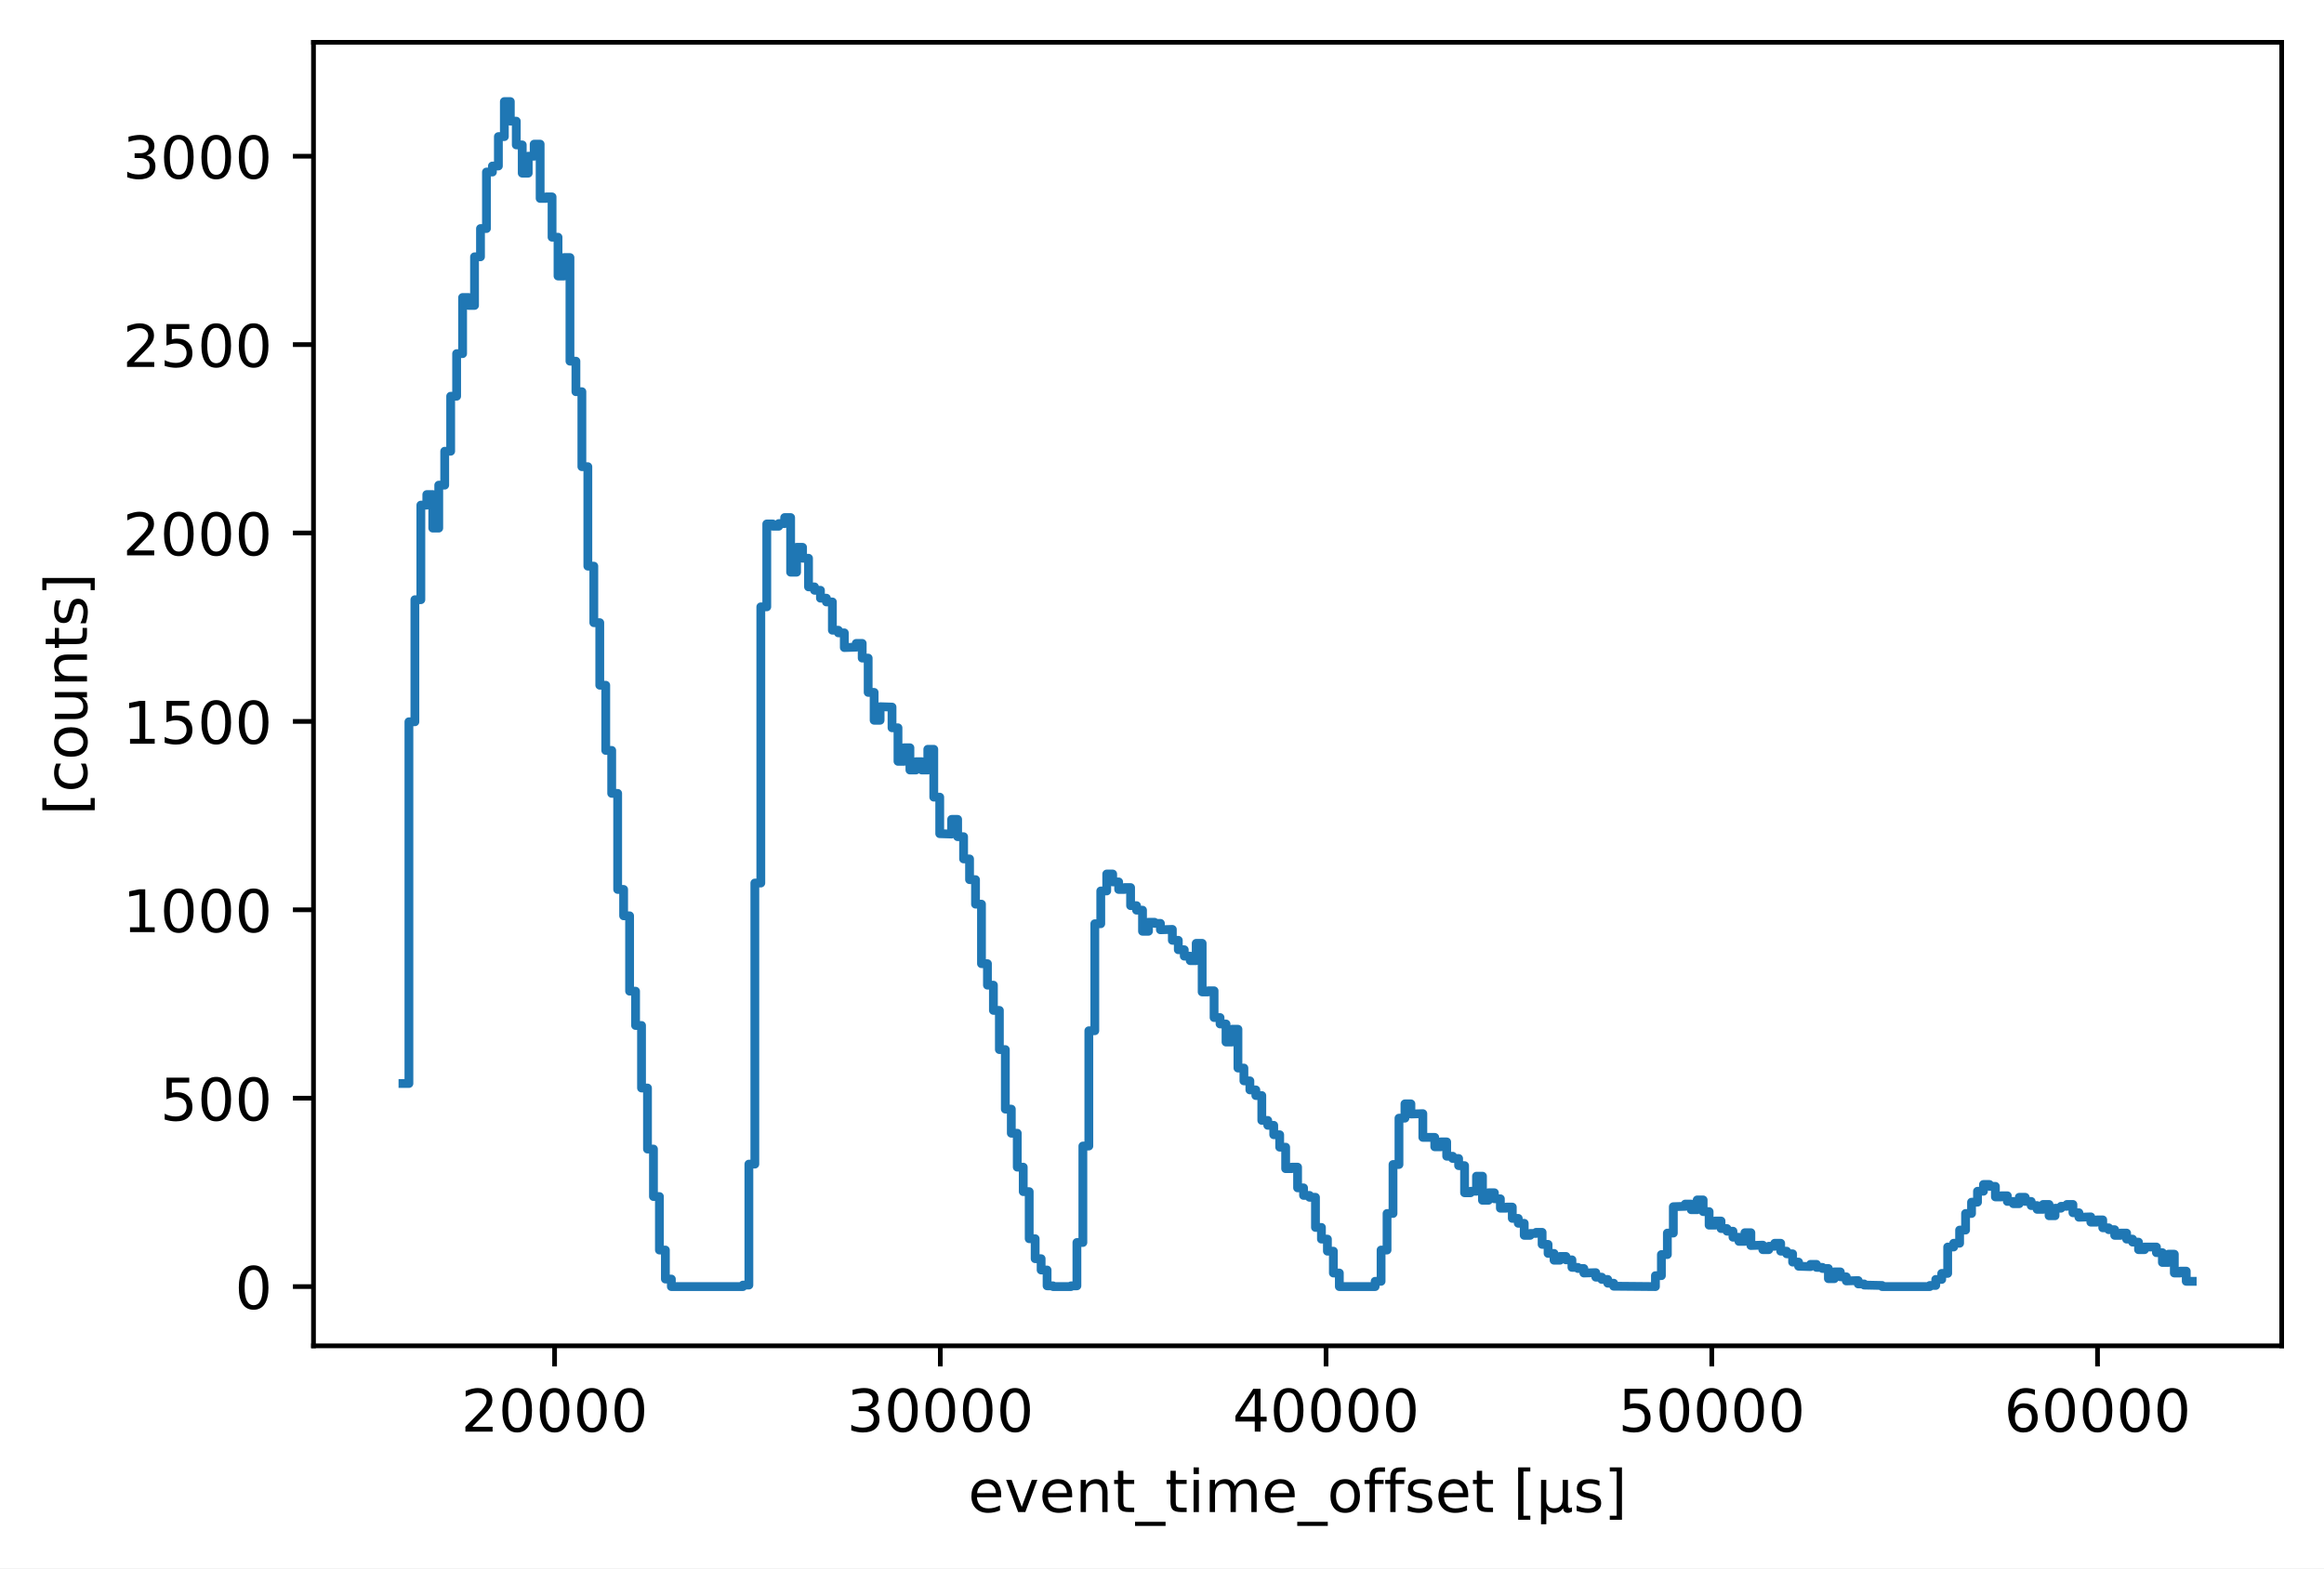
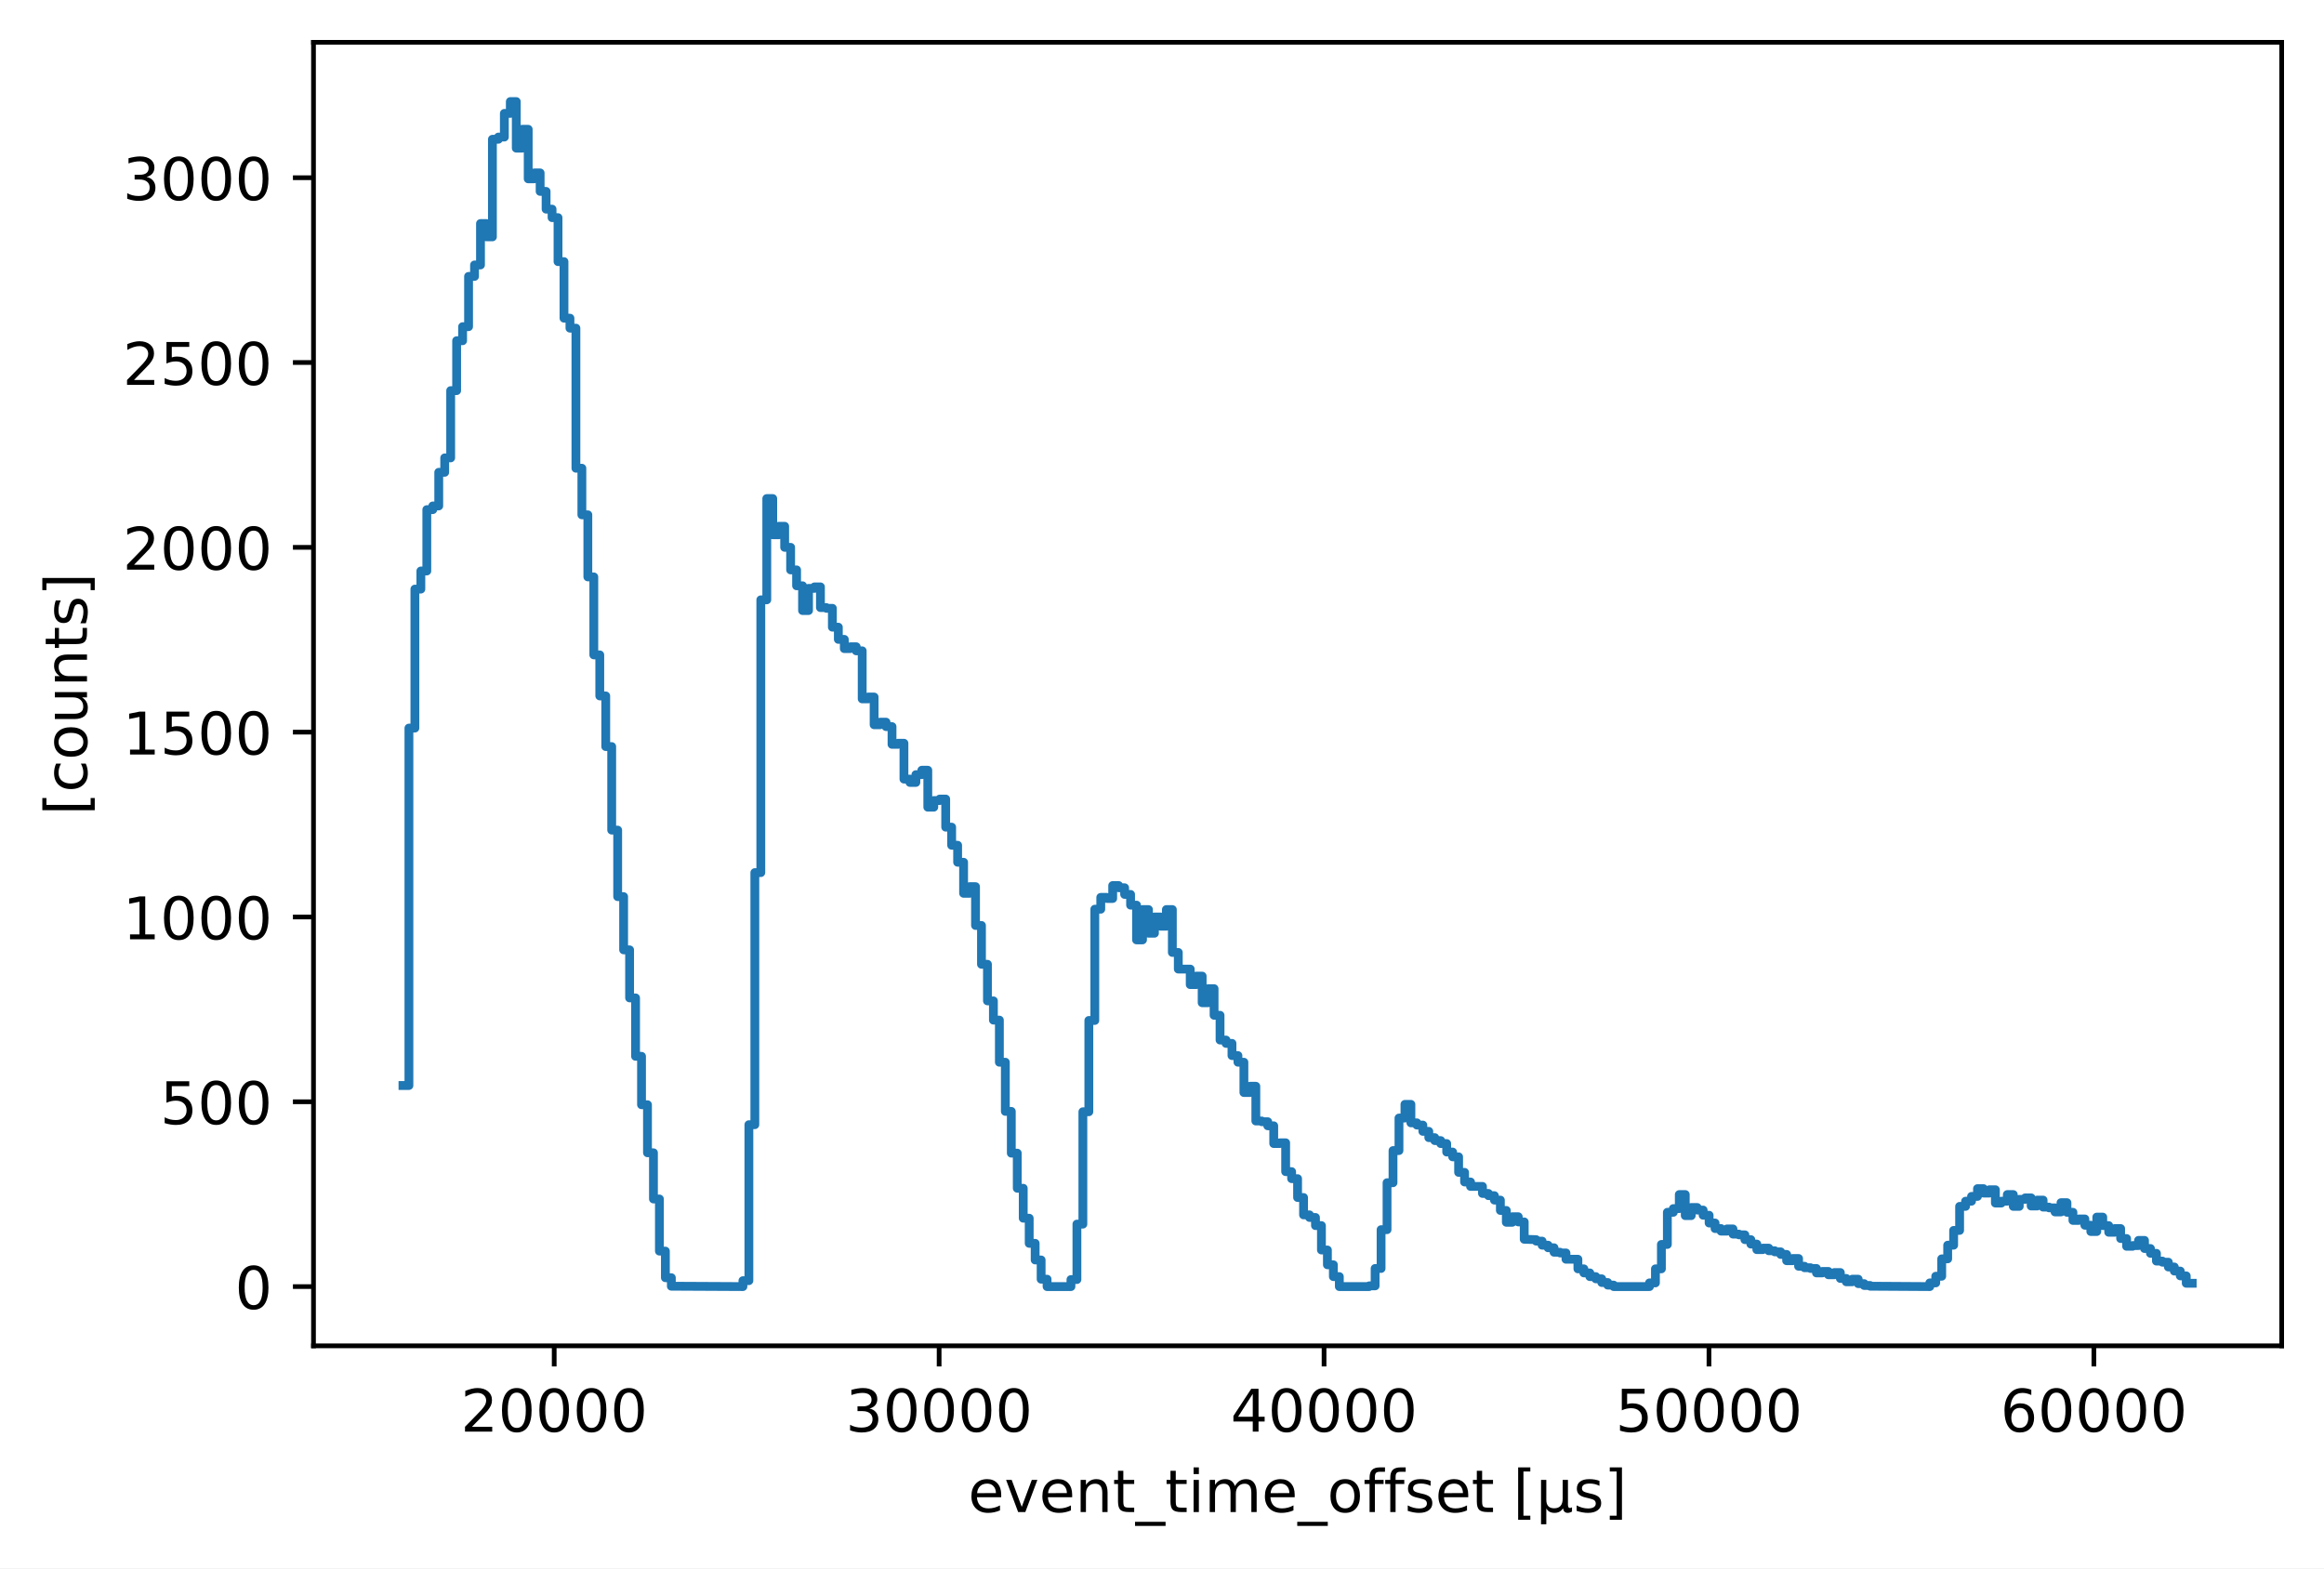
<svg xmlns="http://www.w3.org/2000/svg" xmlns:xlink="http://www.w3.org/1999/xlink" width="395.328pt" height="266.794pt" viewBox="0 0 395.328 266.794" version="1.1">
  <defs>
    <style type="text/css">*{stroke-linejoin: round; stroke-linecap: butt}</style>
  </defs>
  <g id="figure_1">
    <g id="patch_1">
      <path d="M 0 266.794  L 395.328 266.794  L 395.328 0  L 0 0  z " style="fill: #ffffff" />
    </g>
    <g id="axes_1">
      <g id="patch_2">
        <path d="M 53.328 228.96  L 388.128 228.96  L 388.128 7.2  L 53.328 7.2  z " style="fill: #ffffff" />
      </g>
      <g id="matplotlib.axis_1">
        <g id="xtick_1">
          <g id="line2d_1">
            <defs>
-               <path id="m27707694f6" d="M 0 0  L 0 3.5  " style="stroke: #000000; stroke-width: 0.8" />
+               <path id="m969c3ef2c6" d="M 0 0  L 0 3.5  " style="stroke: #000000; stroke-width: 0.8" />
            </defs>
            <g>
-               <use xlink:href="#m27707694f6" x="94.34" y="228.96" style="stroke: #000000; stroke-width: 0.8" />
+               <use xlink:href="#m969c3ef2c6" x="94.274" y="228.96" style="stroke: #000000; stroke-width: 0.8" />
            </g>
          </g>
          <g id="text_1">
-             <g transform="translate(78.43354 243.5584) scale(0.1 -0.1)">
+             <g transform="translate(78.36777 243.5584) scale(0.1 -0.1)">
              <defs>
                <path id="DejaVuSans-32" d="M 1228 531  L 3431 531  L 3431 0  L 469 0  L 469 531  Q 828 903 1448 1529  Q 2069 2156 2228 2338  Q 2531 2678 2651 2914  Q 2772 3150 2772 3378  Q 2772 3750 2511 3984  Q 2250 4219 1831 4219  Q 1534 4219 1204 4116  Q 875 4013 500 3803  L 500 4441  Q 881 4594 1212 4672  Q 1544 4750 1819 4750  Q 2544 4750 2975 4387  Q 3406 4025 3406 3419  Q 3406 3131 3298 2873  Q 3191 2616 2906 2266  Q 2828 2175 2409 1742  Q 1991 1309 1228 531  z " transform="scale(0.015625)" />
                <path id="DejaVuSans-30" d="M 2034 4250  Q 1547 4250 1301 3770  Q 1056 3291 1056 2328  Q 1056 1369 1301 889  Q 1547 409 2034 409  Q 2525 409 2770 889  Q 3016 1369 3016 2328  Q 3016 3291 2770 3770  Q 2525 4250 2034 4250  z M 2034 4750  Q 2819 4750 3233 4129  Q 3647 3509 3647 2328  Q 3647 1150 3233 529  Q 2819 -91 2034 -91  Q 1250 -91 836 529  Q 422 1150 422 2328  Q 422 3509 836 4129  Q 1250 4750 2034 4750  z " transform="scale(0.015625)" />
              </defs>
              <use xlink:href="#DejaVuSans-32" />
              <use xlink:href="#DejaVuSans-30" transform="translate(63.62305 0)" />
              <use xlink:href="#DejaVuSans-30" transform="translate(127.2461 0)" />
              <use xlink:href="#DejaVuSans-30" transform="translate(190.8691 0)" />
              <use xlink:href="#DejaVuSans-30" transform="translate(254.4922 0)" />
            </g>
          </g>
        </g>
        <g id="xtick_2">
          <g id="line2d_2">
            <g>
-               <use xlink:href="#m27707694f6" x="159.955" y="228.96" style="stroke: #000000; stroke-width: 0.8" />
+               <use xlink:href="#m969c3ef2c6" x="159.752" y="228.96" style="stroke: #000000; stroke-width: 0.8" />
            </g>
          </g>
          <g id="text_2">
-             <g transform="translate(144.0491 243.5584) scale(0.1 -0.1)">
+             <g transform="translate(143.8456 243.5584) scale(0.1 -0.1)">
              <defs>
                <path id="DejaVuSans-33" d="M 2597 2516  Q 3050 2419 3304 2112  Q 3559 1806 3559 1356  Q 3559 666 3084 287  Q 2609 -91 1734 -91  Q 1441 -91 1130 -33  Q 819 25 488 141  L 488 750  Q 750 597 1062 519  Q 1375 441 1716 441  Q 2309 441 2620 675  Q 2931 909 2931 1356  Q 2931 1769 2642 2001  Q 2353 2234 1838 2234  L 1294 2234  L 1294 2753  L 1863 2753  Q 2328 2753 2575 2939  Q 2822 3125 2822 3475  Q 2822 3834 2567 4026  Q 2313 4219 1838 4219  Q 1578 4219 1281 4162  Q 984 4106 628 3988  L 628 4550  Q 988 4650 1302 4700  Q 1616 4750 1894 4750  Q 2613 4750 3031 4423  Q 3450 4097 3450 3541  Q 3450 3153 3228 2886  Q 3006 2619 2597 2516  z " transform="scale(0.015625)" />
              </defs>
              <use xlink:href="#DejaVuSans-33" />
              <use xlink:href="#DejaVuSans-30" transform="translate(63.62305 0)" />
              <use xlink:href="#DejaVuSans-30" transform="translate(127.2461 0)" />
              <use xlink:href="#DejaVuSans-30" transform="translate(190.8691 0)" />
              <use xlink:href="#DejaVuSans-30" transform="translate(254.4922 0)" />
            </g>
          </g>
        </g>
        <g id="xtick_3">
          <g id="line2d_3">
            <g>
-               <use xlink:href="#m27707694f6" x="225.571" y="228.96" style="stroke: #000000; stroke-width: 0.8" />
+               <use xlink:href="#m969c3ef2c6" x="225.23" y="228.96" style="stroke: #000000; stroke-width: 0.8" />
            </g>
          </g>
          <g id="text_3">
-             <g transform="translate(209.6647 243.5584) scale(0.1 -0.1)">
+             <g transform="translate(209.3235 243.5584) scale(0.1 -0.1)">
              <defs>
                <path id="DejaVuSans-34" d="M 2419 4116  L 825 1625  L 2419 1625  L 2419 4116  z M 2253 4666  L 3047 4666  L 3047 1625  L 3713 1625  L 3713 1100  L 3047 1100  L 3047 0  L 2419 0  L 2419 1100  L 313 1100  L 313 1709  L 2253 4666  z " transform="scale(0.015625)" />
              </defs>
              <use xlink:href="#DejaVuSans-34" />
              <use xlink:href="#DejaVuSans-30" transform="translate(63.62305 0)" />
              <use xlink:href="#DejaVuSans-30" transform="translate(127.2461 0)" />
              <use xlink:href="#DejaVuSans-30" transform="translate(190.8691 0)" />
              <use xlink:href="#DejaVuSans-30" transform="translate(254.4922 0)" />
            </g>
          </g>
        </g>
        <g id="xtick_4">
          <g id="line2d_4">
            <g>
-               <use xlink:href="#m27707694f6" x="291.186" y="228.96" style="stroke: #000000; stroke-width: 0.8" />
+               <use xlink:href="#m969c3ef2c6" x="290.708" y="228.96" style="stroke: #000000; stroke-width: 0.8" />
            </g>
          </g>
          <g id="text_4">
-             <g transform="translate(275.2802 243.5584) scale(0.1 -0.1)">
+             <g transform="translate(274.8014 243.5584) scale(0.1 -0.1)">
              <defs>
                <path id="DejaVuSans-35" d="M 691 4666  L 3169 4666  L 3169 4134  L 1269 4134  L 1269 2991  Q 1406 3038 1543 3061  Q 1681 3084 1819 3084  Q 2600 3084 3056 2656  Q 3513 2228 3513 1497  Q 3513 744 3044 326  Q 2575 -91 1722 -91  Q 1428 -91 1123 -41  Q 819 9 494 109  L 494 744  Q 775 591 1075 516  Q 1375 441 1709 441  Q 2250 441 2565 725  Q 2881 1009 2881 1497  Q 2881 1984 2565 2268  Q 2250 2553 1709 2553  Q 1456 2553 1204 2497  Q 953 2441 691 2322  L 691 4666  z " transform="scale(0.015625)" />
              </defs>
              <use xlink:href="#DejaVuSans-35" />
              <use xlink:href="#DejaVuSans-30" transform="translate(63.62305 0)" />
              <use xlink:href="#DejaVuSans-30" transform="translate(127.2461 0)" />
              <use xlink:href="#DejaVuSans-30" transform="translate(190.8691 0)" />
              <use xlink:href="#DejaVuSans-30" transform="translate(254.4922 0)" />
            </g>
          </g>
        </g>
        <g id="xtick_5">
          <g id="line2d_5">
            <g>
-               <use xlink:href="#m27707694f6" x="356.802" y="228.96" style="stroke: #000000; stroke-width: 0.8" />
+               <use xlink:href="#m969c3ef2c6" x="356.185" y="228.96" style="stroke: #000000; stroke-width: 0.8" />
            </g>
          </g>
          <g id="text_5">
-             <g transform="translate(340.8958 243.5584) scale(0.1 -0.1)">
+             <g transform="translate(340.2792 243.5584) scale(0.1 -0.1)">
              <defs>
                <path id="DejaVuSans-36" d="M 2113 2584  Q 1688 2584 1439 2293  Q 1191 2003 1191 1497  Q 1191 994 1439 701  Q 1688 409 2113 409  Q 2538 409 2786 701  Q 3034 994 3034 1497  Q 3034 2003 2786 2293  Q 2538 2584 2113 2584  z M 3366 4563  L 3366 3988  Q 3128 4100 2886 4159  Q 2644 4219 2406 4219  Q 1781 4219 1451 3797  Q 1122 3375 1075 2522  Q 1259 2794 1537 2939  Q 1816 3084 2150 3084  Q 2853 3084 3261 2657  Q 3669 2231 3669 1497  Q 3669 778 3244 343  Q 2819 -91 2113 -91  Q 1303 -91 875 529  Q 447 1150 447 2328  Q 447 3434 972 4092  Q 1497 4750 2381 4750  Q 2619 4750 2861 4703  Q 3103 4656 3366 4563  z " transform="scale(0.015625)" />
              </defs>
              <use xlink:href="#DejaVuSans-36" />
              <use xlink:href="#DejaVuSans-30" transform="translate(63.62305 0)" />
              <use xlink:href="#DejaVuSans-30" transform="translate(127.2461 0)" />
              <use xlink:href="#DejaVuSans-30" transform="translate(190.8691 0)" />
              <use xlink:href="#DejaVuSans-30" transform="translate(254.4922 0)" />
            </g>
          </g>
        </g>
        <g id="text_6">
          <g transform="translate(164.693 257.2366) scale(0.1 -0.1)">
            <defs>
              <path id="DejaVuSans-65" d="M 3597 1894  L 3597 1613  L 953 1613  Q 991 1019 1311 708  Q 1631 397 2203 397  Q 2534 397 2845 478  Q 3156 559 3463 722  L 3463 178  Q 3153 47 2828 -22  Q 2503 -91 2169 -91  Q 1331 -91 842 396  Q 353 884 353 1716  Q 353 2575 817 3079  Q 1281 3584 2069 3584  Q 2775 3584 3186 3129  Q 3597 2675 3597 1894  z M 3022 2063  Q 3016 2534 2758 2815  Q 2500 3097 2075 3097  Q 1594 3097 1305 2825  Q 1016 2553 972 2059  L 3022 2063  z " transform="scale(0.015625)" />
              <path id="DejaVuSans-76" d="M 191 3500  L 800 3500  L 1894 563  L 2988 3500  L 3597 3500  L 2284 0  L 1503 0  L 191 3500  z " transform="scale(0.015625)" />
              <path id="DejaVuSans-6e" d="M 3513 2113  L 3513 0  L 2938 0  L 2938 2094  Q 2938 2591 2744 2837  Q 2550 3084 2163 3084  Q 1697 3084 1428 2787  Q 1159 2491 1159 1978  L 1159 0  L 581 0  L 581 3500  L 1159 3500  L 1159 2956  Q 1366 3272 1645 3428  Q 1925 3584 2291 3584  Q 2894 3584 3203 3211  Q 3513 2838 3513 2113  z " transform="scale(0.015625)" />
              <path id="DejaVuSans-74" d="M 1172 4494  L 1172 3500  L 2356 3500  L 2356 3053  L 1172 3053  L 1172 1153  Q 1172 725 1289 603  Q 1406 481 1766 481  L 2356 481  L 2356 0  L 1766 0  Q 1100 0 847 248  Q 594 497 594 1153  L 594 3053  L 172 3053  L 172 3500  L 594 3500  L 594 4494  L 1172 4494  z " transform="scale(0.015625)" />
              <path id="DejaVuSans-5f" d="M 3263 -1063  L 3263 -1509  L -63 -1509  L -63 -1063  L 3263 -1063  z " transform="scale(0.015625)" />
              <path id="DejaVuSans-69" d="M 603 3500  L 1178 3500  L 1178 0  L 603 0  L 603 3500  z M 603 4863  L 1178 4863  L 1178 4134  L 603 4134  L 603 4863  z " transform="scale(0.015625)" />
              <path id="DejaVuSans-6d" d="M 3328 2828  Q 3544 3216 3844 3400  Q 4144 3584 4550 3584  Q 5097 3584 5394 3201  Q 5691 2819 5691 2113  L 5691 0  L 5113 0  L 5113 2094  Q 5113 2597 4934 2840  Q 4756 3084 4391 3084  Q 3944 3084 3684 2787  Q 3425 2491 3425 1978  L 3425 0  L 2847 0  L 2847 2094  Q 2847 2600 2669 2842  Q 2491 3084 2119 3084  Q 1678 3084 1418 2786  Q 1159 2488 1159 1978  L 1159 0  L 581 0  L 581 3500  L 1159 3500  L 1159 2956  Q 1356 3278 1631 3431  Q 1906 3584 2284 3584  Q 2666 3584 2933 3390  Q 3200 3197 3328 2828  z " transform="scale(0.015625)" />
              <path id="DejaVuSans-6f" d="M 1959 3097  Q 1497 3097 1228 2736  Q 959 2375 959 1747  Q 959 1119 1226 758  Q 1494 397 1959 397  Q 2419 397 2687 759  Q 2956 1122 2956 1747  Q 2956 2369 2687 2733  Q 2419 3097 1959 3097  z M 1959 3584  Q 2709 3584 3137 3096  Q 3566 2609 3566 1747  Q 3566 888 3137 398  Q 2709 -91 1959 -91  Q 1206 -91 779 398  Q 353 888 353 1747  Q 353 2609 779 3096  Q 1206 3584 1959 3584  z " transform="scale(0.015625)" />
              <path id="DejaVuSans-66" d="M 2375 4863  L 2375 4384  L 1825 4384  Q 1516 4384 1395 4259  Q 1275 4134 1275 3809  L 1275 3500  L 2222 3500  L 2222 3053  L 1275 3053  L 1275 0  L 697 0  L 697 3053  L 147 3053  L 147 3500  L 697 3500  L 697 3744  Q 697 4328 969 4595  Q 1241 4863 1831 4863  L 2375 4863  z " transform="scale(0.015625)" />
              <path id="DejaVuSans-73" d="M 2834 3397  L 2834 2853  Q 2591 2978 2328 3040  Q 2066 3103 1784 3103  Q 1356 3103 1142 2972  Q 928 2841 928 2578  Q 928 2378 1081 2264  Q 1234 2150 1697 2047  L 1894 2003  Q 2506 1872 2764 1633  Q 3022 1394 3022 966  Q 3022 478 2636 193  Q 2250 -91 1575 -91  Q 1294 -91 989 -36  Q 684 19 347 128  L 347 722  Q 666 556 975 473  Q 1284 391 1588 391  Q 1994 391 2212 530  Q 2431 669 2431 922  Q 2431 1156 2273 1281  Q 2116 1406 1581 1522  L 1381 1569  Q 847 1681 609 1914  Q 372 2147 372 2553  Q 372 3047 722 3315  Q 1072 3584 1716 3584  Q 2034 3584 2315 3537  Q 2597 3491 2834 3397  z " transform="scale(0.015625)" />
              <path id="DejaVuSans-20" transform="scale(0.015625)" />
              <path id="DejaVuSans-5b" d="M 550 4863  L 1875 4863  L 1875 4416  L 1125 4416  L 1125 -397  L 1875 -397  L 1875 -844  L 550 -844  L 550 4863  z " transform="scale(0.015625)" />
              <path id="DejaVuSans-b5" d="M 544 -1331  L 544 3500  L 1119 3500  L 1119 1325  Q 1119 872 1334 640  Q 1550 409 1972 409  Q 2434 409 2667 671  Q 2900 934 2900 1459  L 2900 3500  L 3475 3500  L 3475 806  Q 3475 619 3529 530  Q 3584 441 3700 441  Q 3728 441 3778 458  Q 3828 475 3916 513  L 3916 50  Q 3788 -22 3673 -56  Q 3559 -91 3450 -91  Q 3234 -91 3106 31  Q 2978 153 2931 403  Q 2775 156 2548 32  Q 2322 -91 2016 -91  Q 1697 -91 1473 31  Q 1250 153 1119 397  L 1119 -1331  L 544 -1331  z " transform="scale(0.015625)" />
              <path id="DejaVuSans-5d" d="M 1947 4863  L 1947 -844  L 622 -844  L 622 -397  L 1369 -397  L 1369 4416  L 622 4416  L 622 4863  L 1947 4863  z " transform="scale(0.015625)" />
            </defs>
            <use xlink:href="#DejaVuSans-65" />
            <use xlink:href="#DejaVuSans-76" transform="translate(61.52344 0)" />
            <use xlink:href="#DejaVuSans-65" transform="translate(120.7031 0)" />
            <use xlink:href="#DejaVuSans-6e" transform="translate(182.2266 0)" />
            <use xlink:href="#DejaVuSans-74" transform="translate(245.6055 0)" />
            <use xlink:href="#DejaVuSans-5f" transform="translate(284.8145 0)" />
            <use xlink:href="#DejaVuSans-74" transform="translate(334.8145 0)" />
            <use xlink:href="#DejaVuSans-69" transform="translate(374.0234 0)" />
            <use xlink:href="#DejaVuSans-6d" transform="translate(401.8066 0)" />
            <use xlink:href="#DejaVuSans-65" transform="translate(499.2188 0)" />
            <use xlink:href="#DejaVuSans-5f" transform="translate(560.7422 0)" />
            <use xlink:href="#DejaVuSans-6f" transform="translate(610.7422 0)" />
            <use xlink:href="#DejaVuSans-66" transform="translate(671.9238 0)" />
            <use xlink:href="#DejaVuSans-66" transform="translate(707.1289 0)" />
            <use xlink:href="#DejaVuSans-73" transform="translate(742.334 0)" />
            <use xlink:href="#DejaVuSans-65" transform="translate(794.4336 0)" />
            <use xlink:href="#DejaVuSans-74" transform="translate(855.957 0)" />
            <use xlink:href="#DejaVuSans-20" transform="translate(895.166 0)" />
            <use xlink:href="#DejaVuSans-5b" transform="translate(926.9531 0)" />
            <use xlink:href="#DejaVuSans-b5" transform="translate(965.9668 0)" />
            <use xlink:href="#DejaVuSans-73" transform="translate(1029.59 0)" />
            <use xlink:href="#DejaVuSans-5d" transform="translate(1081.689 0)" />
          </g>
        </g>
      </g>
      <g id="matplotlib.axis_2">
        <g id="ytick_1">
          <g id="line2d_6">
            <defs>
-               <path id="mf99a828a7b" d="M 0 0  L -3.5 0  " style="stroke: #000000; stroke-width: 0.8" />
+               <path id="mea8b89aa68" d="M 0 0  L -3.5 0  " style="stroke: #000000; stroke-width: 0.8" />
            </defs>
            <g>
-               <use xlink:href="#mf99a828a7b" x="53.328" y="218.88" style="stroke: #000000; stroke-width: 0.8" />
+               <use xlink:href="#mea8b89aa68" x="53.328" y="218.88" style="stroke: #000000; stroke-width: 0.8" />
            </g>
          </g>
          <g id="text_7">
            <g transform="translate(39.96563 222.6792) scale(0.1 -0.1)">
              <use xlink:href="#DejaVuSans-30" />
            </g>
          </g>
        </g>
        <g id="ytick_2">
          <g id="line2d_7">
            <g>
-               <use xlink:href="#mf99a828a7b" x="53.328" y="186.829" style="stroke: #000000; stroke-width: 0.8" />
+               <use xlink:href="#mea8b89aa68" x="53.328" y="187.439" style="stroke: #000000; stroke-width: 0.8" />
            </g>
          </g>
          <g id="text_8">
-             <g transform="translate(27.24063 190.6283) scale(0.1 -0.1)">
+             <g transform="translate(27.24063 191.2382) scale(0.1 -0.1)">
              <use xlink:href="#DejaVuSans-35" />
              <use xlink:href="#DejaVuSans-30" transform="translate(63.62305 0)" />
              <use xlink:href="#DejaVuSans-30" transform="translate(127.2461 0)" />
            </g>
          </g>
        </g>
        <g id="ytick_3">
          <g id="line2d_8">
            <g>
-               <use xlink:href="#mf99a828a7b" x="53.328" y="154.778" style="stroke: #000000; stroke-width: 0.8" />
+               <use xlink:href="#mea8b89aa68" x="53.328" y="155.998" style="stroke: #000000; stroke-width: 0.8" />
            </g>
          </g>
          <g id="text_9">
-             <g transform="translate(20.87813 158.5775) scale(0.1 -0.1)">
+             <g transform="translate(20.87813 159.7971) scale(0.1 -0.1)">
              <defs>
                <path id="DejaVuSans-31" d="M 794 531  L 1825 531  L 1825 4091  L 703 3866  L 703 4441  L 1819 4666  L 2450 4666  L 2450 531  L 3481 531  L 3481 0  L 794 0  L 794 531  z " transform="scale(0.015625)" />
              </defs>
              <use xlink:href="#DejaVuSans-31" />
              <use xlink:href="#DejaVuSans-30" transform="translate(63.62305 0)" />
              <use xlink:href="#DejaVuSans-30" transform="translate(127.2461 0)" />
              <use xlink:href="#DejaVuSans-30" transform="translate(190.8691 0)" />
            </g>
          </g>
        </g>
        <g id="ytick_4">
          <g id="line2d_9">
            <g>
-               <use xlink:href="#mf99a828a7b" x="53.328" y="122.727" style="stroke: #000000; stroke-width: 0.8" />
+               <use xlink:href="#mea8b89aa68" x="53.328" y="124.557" style="stroke: #000000; stroke-width: 0.8" />
            </g>
          </g>
          <g id="text_10">
-             <g transform="translate(20.87813 126.5266) scale(0.1 -0.1)">
+             <g transform="translate(20.87813 128.3561) scale(0.1 -0.1)">
              <use xlink:href="#DejaVuSans-31" />
              <use xlink:href="#DejaVuSans-35" transform="translate(63.62305 0)" />
              <use xlink:href="#DejaVuSans-30" transform="translate(127.2461 0)" />
              <use xlink:href="#DejaVuSans-30" transform="translate(190.8691 0)" />
            </g>
          </g>
        </g>
        <g id="ytick_5">
          <g id="line2d_10">
            <g>
-               <use xlink:href="#mf99a828a7b" x="53.328" y="90.677" style="stroke: #000000; stroke-width: 0.8" />
+               <use xlink:href="#mea8b89aa68" x="53.328" y="93.116" style="stroke: #000000; stroke-width: 0.8" />
            </g>
          </g>
          <g id="text_11">
-             <g transform="translate(20.87813 94.47572) scale(0.1 -0.1)">
+             <g transform="translate(20.87813 96.91503) scale(0.1 -0.1)">
              <use xlink:href="#DejaVuSans-32" />
              <use xlink:href="#DejaVuSans-30" transform="translate(63.62305 0)" />
              <use xlink:href="#DejaVuSans-30" transform="translate(127.2461 0)" />
              <use xlink:href="#DejaVuSans-30" transform="translate(190.8691 0)" />
            </g>
          </g>
        </g>
        <g id="ytick_6">
          <g id="line2d_11">
            <g>
-               <use xlink:href="#mf99a828a7b" x="53.328" y="58.626" style="stroke: #000000; stroke-width: 0.8" />
+               <use xlink:href="#mea8b89aa68" x="53.328" y="61.675" style="stroke: #000000; stroke-width: 0.8" />
            </g>
          </g>
          <g id="text_12">
-             <g transform="translate(20.87813 62.42485) scale(0.1 -0.1)">
+             <g transform="translate(20.87813 65.47398) scale(0.1 -0.1)">
              <use xlink:href="#DejaVuSans-32" />
              <use xlink:href="#DejaVuSans-35" transform="translate(63.62305 0)" />
              <use xlink:href="#DejaVuSans-30" transform="translate(127.2461 0)" />
              <use xlink:href="#DejaVuSans-30" transform="translate(190.8691 0)" />
            </g>
          </g>
        </g>
        <g id="ytick_7">
          <g id="line2d_12">
            <g>
-               <use xlink:href="#mf99a828a7b" x="53.328" y="26.575" style="stroke: #000000; stroke-width: 0.8" />
+               <use xlink:href="#mea8b89aa68" x="53.328" y="30.234" style="stroke: #000000; stroke-width: 0.8" />
            </g>
          </g>
          <g id="text_13">
-             <g transform="translate(20.87813 30.37397) scale(0.1 -0.1)">
+             <g transform="translate(20.87813 34.03293) scale(0.1 -0.1)">
              <use xlink:href="#DejaVuSans-33" />
              <use xlink:href="#DejaVuSans-30" transform="translate(63.62305 0)" />
              <use xlink:href="#DejaVuSans-30" transform="translate(127.2461 0)" />
              <use xlink:href="#DejaVuSans-30" transform="translate(190.8691 0)" />
            </g>
          </g>
        </g>
        <g id="text_14">
          <g transform="translate(14.79844 138.6925) rotate(-90) scale(0.1 -0.1)">
            <defs>
              <path id="DejaVuSans-63" d="M 3122 3366  L 3122 2828  Q 2878 2963 2633 3030  Q 2388 3097 2138 3097  Q 1578 3097 1268 2742  Q 959 2388 959 1747  Q 959 1106 1268 751  Q 1578 397 2138 397  Q 2388 397 2633 464  Q 2878 531 3122 666  L 3122 134  Q 2881 22 2623 -34  Q 2366 -91 2075 -91  Q 1284 -91 818 406  Q 353 903 353 1747  Q 353 2603 823 3093  Q 1294 3584 2113 3584  Q 2378 3584 2631 3529  Q 2884 3475 3122 3366  z " transform="scale(0.015625)" />
              <path id="DejaVuSans-75" d="M 544 1381  L 544 3500  L 1119 3500  L 1119 1403  Q 1119 906 1312 657  Q 1506 409 1894 409  Q 2359 409 2629 706  Q 2900 1003 2900 1516  L 2900 3500  L 3475 3500  L 3475 0  L 2900 0  L 2900 538  Q 2691 219 2414 64  Q 2138 -91 1772 -91  Q 1169 -91 856 284  Q 544 659 544 1381  z M 1991 3584  L 1991 3584  z " transform="scale(0.015625)" />
            </defs>
            <use xlink:href="#DejaVuSans-5b" />
            <use xlink:href="#DejaVuSans-63" transform="translate(39.01367 0)" />
            <use xlink:href="#DejaVuSans-6f" transform="translate(93.99414 0)" />
            <use xlink:href="#DejaVuSans-75" transform="translate(155.1758 0)" />
            <use xlink:href="#DejaVuSans-6e" transform="translate(218.5547 0)" />
            <use xlink:href="#DejaVuSans-74" transform="translate(281.9336 0)" />
            <use xlink:href="#DejaVuSans-73" transform="translate(321.1426 0)" />
            <use xlink:href="#DejaVuSans-5d" transform="translate(373.2422 0)" />
          </g>
        </g>
      </g>
      <g id="line2d_13">
-         <path d="M 68.546 184.329  L 69.561 184.329  L 69.561 122.791  L 70.575 122.791  L 70.575 102.023  L 71.59 102.023  L 71.59 85.933  L 72.604 85.933  L 72.604 84.138  L 73.619 84.138  L 73.619 89.843  L 74.634 89.843  L 74.634 82.536  L 75.648 82.536  L 75.648 76.766  L 76.663 76.766  L 76.663 67.408  L 77.677 67.408  L 77.677 60.164  L 78.692 60.164  L 78.692 50.613  L 79.706 50.613  L 79.706 51.959  L 80.721 51.959  L 80.721 43.69  L 81.735 43.69  L 81.735 38.882  L 82.75 38.882  L 82.75 29.267  L 83.764 29.267  L 83.764 28.241  L 84.779 28.241  L 84.779 23.241  L 85.794 23.241  L 85.794 17.28  L 86.808 17.28  L 86.808 20.613  L 87.823 20.613  L 87.823 24.652  L 88.837 24.652  L 88.837 29.459  L 89.852 29.459  L 89.852 26.575  L 90.866 26.575  L 90.866 24.523  L 91.881 24.523  L 91.881 33.754  L 92.895 33.754  L 92.895 33.498  L 93.91 33.498  L 93.91 40.357  L 94.924 40.357  L 94.924 46.959  L 95.939 46.959  L 95.939 43.818  L 96.954 43.818  L 96.954 61.446  L 97.968 61.446  L 97.968 66.638  L 98.983 66.638  L 98.983 79.395  L 99.997 79.395  L 99.997 96.317  L 101.012 96.317  L 101.012 105.933  L 102.026 105.933  L 102.026 116.574  L 103.041 116.574  L 103.041 127.663  L 104.055 127.663  L 104.055 134.971  L 105.07 134.971  L 105.07 151.317  L 106.084 151.317  L 106.084 155.804  L 107.099 155.804  L 107.099 168.624  L 108.114 168.624  L 108.114 174.457  L 109.128 174.457  L 109.128 185.098  L 110.143 185.098  L 110.143 195.483  L 111.157 195.483  L 111.157 203.56  L 112.172 203.56  L 112.172 212.662  L 113.186 212.662  L 113.186 217.598  L 114.201 217.598  L 114.201 218.88  L 126.375 218.88  L 126.375 218.624  L 127.39 218.624  L 127.39 198.047  L 128.404 198.047  L 128.404 150.227  L 129.419 150.227  L 129.419 103.24  L 130.434 103.24  L 130.434 89.138  L 131.448 89.138  L 131.448 89.523  L 132.463 89.523  L 132.463 89.074  L 133.477 89.074  L 133.477 88.048  L 134.492 88.048  L 134.492 97.343  L 135.506 97.343  L 135.506 93.112  L 136.521 93.112  L 136.521 94.971  L 137.535 94.971  L 137.535 99.843  L 138.55 99.843  L 138.55 100.42  L 139.564 100.42  L 139.564 101.766  L 140.579 101.766  L 140.579 102.407  L 141.594 102.407  L 141.594 107.215  L 142.608 107.215  L 142.608 107.663  L 143.623 107.663  L 143.623 110.163  L 145.652 110.099  L 145.652 109.458  L 146.666 109.458  L 146.666 111.958  L 147.681 111.958  L 147.681 117.792  L 148.695 117.792  L 148.695 122.535  L 149.71 122.535  L 149.71 120.227  L 151.739 120.292  L 151.739 123.817  L 152.754 123.817  L 152.754 129.522  L 153.768 129.522  L 153.768 127.214  L 154.783 127.214  L 154.783 130.997  L 155.797 130.997  L 155.797 129.586  L 156.812 129.586  L 156.812 130.997  L 157.826 130.997  L 157.826 127.471  L 158.841 127.471  L 158.841 135.612  L 159.855 135.612  L 159.855 141.83  L 161.884 141.894  L 161.884 139.394  L 162.899 139.394  L 162.899 142.343  L 163.914 142.343  L 163.914 146.125  L 164.928 146.125  L 164.928 149.65  L 165.943 149.65  L 165.943 153.817  L 166.957 153.817  L 166.957 163.945  L 167.972 163.945  L 167.972 167.599  L 168.986 167.599  L 168.986 171.893  L 170.001 171.893  L 170.001 178.56  L 171.015 178.56  L 171.015 188.688  L 172.03 188.688  L 172.03 192.791  L 173.044 192.791  L 173.044 198.56  L 174.059 198.56  L 174.059 202.726  L 175.074 202.726  L 175.074 210.739  L 176.088 210.739  L 176.088 214.136  L 177.103 214.136  L 177.103 216.06  L 178.117 216.06  L 178.117 218.752  L 179.132 218.752  L 179.132 218.88  L 182.175 218.88  L 182.175 218.752  L 183.19 218.752  L 183.19 211.38  L 184.204 211.38  L 184.204 194.97  L 185.219 194.97  L 185.219 175.355  L 186.234 175.355  L 186.234 157.15  L 187.248 157.15  L 187.248 151.573  L 188.263 151.573  L 188.263 148.689  L 189.277 148.689  L 189.277 150.035  L 190.292 150.035  L 190.292 151.317  L 191.306 151.317  L 191.306 150.996  L 192.321 150.996  L 192.321 154.073  L 193.335 154.073  L 193.335 154.842  L 194.35 154.842  L 194.35 158.432  L 195.364 158.432  L 195.364 156.894  L 196.379 156.894  L 196.379 157.086  L 197.394 157.086  L 197.394 158.176  L 199.423 158.112  L 199.423 159.97  L 200.437 159.97  L 200.437 161.573  L 201.452 161.573  L 201.452 162.663  L 202.466 162.663  L 202.466 163.432  L 203.481 163.432  L 203.481 160.483  L 204.495 160.483  L 204.495 168.752  L 205.51 168.752  L 205.51 168.56  L 206.524 168.56  L 206.524 173.111  L 207.539 173.111  L 207.539 174.201  L 208.554 174.201  L 208.554 177.278  L 209.568 177.278  L 209.568 175.099  L 210.583 175.099  L 210.583 181.701  L 211.597 181.701  L 211.597 183.88  L 212.612 183.88  L 212.612 185.419  L 213.626 185.419  L 213.626 186.38  L 214.641 186.38  L 214.641 190.611  L 215.655 190.611  L 215.655 191.444  L 216.67 191.444  L 216.67 193.047  L 217.684 193.047  L 217.684 195.162  L 218.699 195.162  L 218.699 198.816  L 219.714 198.816  L 219.714 198.56  L 220.728 198.56  L 220.728 202.085  L 221.743 202.085  L 221.743 203.367  L 222.757 203.367  L 222.757 203.688  L 223.772 203.688  L 223.772 208.816  L 224.786 208.816  L 224.786 210.803  L 225.801 210.803  L 225.801 212.854  L 226.815 212.854  L 226.815 216.572  L 227.83 216.572  L 227.83 218.88  L 233.917 218.88  L 233.917 217.983  L 234.932 217.983  L 234.932 212.662  L 235.946 212.662  L 235.946 206.444  L 236.961 206.444  L 236.961 198.111  L 237.975 198.111  L 237.975 190.227  L 238.99 190.227  L 238.99 187.791  L 240.004 187.791  L 240.004 189.521  L 242.034 189.457  L 242.034 193.496  L 244.063 193.496  L 244.063 195.098  L 245.077 195.098  L 245.077 194.265  L 246.092 194.265  L 246.092 196.701  L 247.106 196.701  L 247.106 197.085  L 248.121 197.085  L 248.121 198.303  L 249.135 198.303  L 249.135 202.919  L 250.15 202.919  L 250.15 202.662  L 251.164 202.662  L 251.164 200.098  L 252.179 200.098  L 252.179 204.201  L 253.194 204.201  L 253.194 202.919  L 254.208 202.919  L 254.208 203.944  L 255.223 203.944  L 255.223 205.547  L 256.237 205.547  L 256.237 205.355  L 257.252 205.355  L 257.252 207.278  L 258.266 207.278  L 258.266 208.111  L 259.281 208.111  L 259.281 210.162  L 260.295 210.162  L 260.295 209.842  L 261.31 209.842  L 261.31 209.649  L 262.324 209.649  L 262.324 211.701  L 263.339 211.701  L 263.339 213.239  L 264.354 213.239  L 264.354 214.393  L 265.368 214.393  L 265.368 213.752  L 266.383 213.752  L 266.383 214.329  L 267.397 214.329  L 267.397 215.611  L 268.412 215.611  L 268.412 215.803  L 269.426 215.803  L 269.426 216.572  L 271.455 216.508  L 271.455 217.277  L 272.47 217.277  L 272.47 217.662  L 273.484 217.662  L 273.484 218.303  L 274.499 218.303  L 274.499 218.816  L 281.601 218.88  L 281.601 217.021  L 282.615 217.021  L 282.615 213.431  L 283.63 213.431  L 283.63 209.778  L 284.644 209.778  L 284.644 205.29  L 286.674 205.226  L 286.674 204.842  L 287.688 204.842  L 287.688 205.803  L 288.703 205.803  L 288.703 204.137  L 289.717 204.137  L 289.717 206.124  L 290.732 206.124  L 290.732 208.431  L 291.746 208.431  L 291.746 207.726  L 292.761 207.726  L 292.761 209.008  L 293.775 209.008  L 293.775 209.457  L 294.79 209.457  L 294.79 210.483  L 295.804 210.483  L 295.804 211.188  L 296.819 211.188  L 296.819 209.713  L 297.834 209.713  L 297.834 211.893  L 299.863 211.829  L 299.863 212.598  L 300.877 212.598  L 300.877 212.021  L 301.892 212.021  L 301.892 211.508  L 302.906 211.508  L 302.906 212.854  L 303.921 212.854  L 303.921 213.303  L 304.935 213.303  L 304.935 214.713  L 305.95 214.713  L 305.95 215.419  L 307.979 215.483  L 307.979 215.098  L 308.994 215.098  L 308.994 215.611  L 310.008 215.611  L 310.008 215.803  L 311.023 215.803  L 311.023 217.534  L 312.037 217.534  L 312.037 216.38  L 313.052 216.38  L 313.052 217.213  L 314.066 217.213  L 314.066 217.918  L 316.095 217.854  L 316.095 218.431  L 317.11 218.431  L 317.11 218.624  L 320.154 218.688  L 320.154 218.88  L 328.27 218.88  L 328.27 218.688  L 329.284 218.688  L 329.284 217.662  L 330.299 217.662  L 330.299 216.636  L 331.314 216.636  L 331.314 212.149  L 332.328 212.149  L 332.328 211.508  L 333.343 211.508  L 333.343 209.265  L 334.357 209.265  L 334.357 206.444  L 335.372 206.444  L 335.372 204.521  L 336.386 204.521  L 336.386 202.662  L 337.401 202.662  L 337.401 201.508  L 338.415 201.508  L 338.415 201.829  L 339.43 201.829  L 339.43 203.624  L 340.444 203.624  L 340.444 203.431  L 341.459 203.431  L 341.459 204.393  L 342.474 204.393  L 342.474 204.778  L 343.488 204.778  L 343.488 203.688  L 344.503 203.688  L 344.503 204.393  L 345.517 204.393  L 345.517 205.098  L 346.532 205.098  L 346.532 205.739  L 347.546 205.739  L 347.546 204.906  L 348.561 204.906  L 348.561 206.829  L 349.575 206.829  L 349.575 205.547  L 350.59 205.547  L 350.59 205.226  L 351.604 205.226  L 351.604 204.906  L 352.619 204.906  L 352.619 206.316  L 353.634 206.316  L 353.634 207.085  L 355.663 207.021  L 355.663 207.919  L 356.677 207.919  L 356.677 207.534  L 357.692 207.534  L 357.692 208.88  L 358.706 208.88  L 358.706 209.201  L 359.721 209.201  L 359.721 210.162  L 360.735 210.162  L 360.735 209.778  L 361.75 209.778  L 361.75 210.803  L 362.764 210.803  L 362.764 211.316  L 363.779 211.316  L 363.779 212.598  L 364.794 212.598  L 364.794 212.149  L 366.823 212.149  L 366.823 213.111  L 367.837 213.111  L 367.837 214.777  L 368.852 214.777  L 368.852 213.367  L 369.866 213.367  L 369.866 216.572  L 370.881 216.572  L 370.881 216.252  L 371.895 216.252  L 371.895 217.983  L 372.91 217.983  L 372.91 217.983  " clip-path="url(#p2f78f678e4)" style="fill: none; stroke: #1f77b4; stroke-width: 1.5; stroke-linecap: square" />
+         <path d="M 68.546 184.672  L 69.561 184.672  L 69.561 123.865  L 70.575 123.865  L 70.575 100.221  L 71.59 100.221  L 71.59 97.14  L 72.604 97.14  L 72.604 86.702  L 73.619 86.702  L 73.619 86.073  L 74.634 86.073  L 74.634 80.351  L 75.648 80.351  L 75.648 77.898  L 76.663 77.898  L 76.663 66.454  L 77.677 66.454  L 77.677 57.965  L 78.692 57.965  L 78.692 55.575  L 79.706 55.575  L 79.706 47.023  L 80.721 47.023  L 80.721 45.074  L 81.735 45.074  L 81.735 38.031  L 82.75 38.031  L 82.75 40.295  L 83.764 40.295  L 83.764 23.694  L 84.779 23.694  L 84.779 23.317  L 85.794 23.317  L 85.794 19.292  L 86.808 19.292  L 86.808 17.28  L 87.823 17.28  L 87.823 25.203  L 88.837 25.203  L 88.837 21.996  L 89.852 21.996  L 89.852 30.422  L 90.866 30.422  L 90.866 29.416  L 91.881 29.416  L 91.881 32.56  L 92.895 32.56  L 92.895 35.579  L 93.91 35.579  L 93.91 37.025  L 94.924 37.025  L 94.924 44.508  L 95.939 44.508  L 95.939 54.129  L 96.954 54.129  L 96.954 55.827  L 97.968 55.827  L 97.968 79.659  L 98.983 79.659  L 98.983 87.582  L 99.997 87.582  L 99.997 98.146  L 101.012 98.146  L 101.012 111.414  L 102.026 111.414  L 102.026 118.394  L 103.041 118.394  L 103.041 127.009  L 104.055 127.009  L 104.055 141.221  L 105.07 141.221  L 105.07 152.539  L 106.084 152.539  L 106.084 161.594  L 107.099 161.594  L 107.099 169.769  L 108.114 169.769  L 108.114 179.704  L 109.128 179.704  L 109.128 187.942  L 110.143 187.942  L 110.143 196.117  L 111.157 196.117  L 111.157 203.977  L 112.172 203.977  L 112.172 212.843  L 113.186 212.843  L 113.186 217.371  L 114.201 217.371  L 114.201 218.817  L 126.375 218.88  L 126.375 217.874  L 127.39 217.874  L 127.39 191.338  L 128.404 191.338  L 128.404 148.452  L 129.419 148.452  L 129.419 102.045  L 130.434 102.045  L 130.434 84.815  L 131.448 84.815  L 131.448 90.978  L 132.463 90.978  L 132.463 89.532  L 133.477 89.532  L 133.477 93.116  L 134.492 93.116  L 134.492 96.952  L 135.506 96.952  L 135.506 99.656  L 136.521 99.656  L 136.521 103.869  L 137.535 103.869  L 137.535 100.096  L 138.55 100.096  L 138.55 99.844  L 139.564 99.844  L 139.564 103.366  L 140.579 103.366  L 140.579 103.491  L 141.594 103.491  L 141.594 106.698  L 142.608 106.698  L 142.608 108.773  L 143.623 108.773  L 143.623 110.346  L 144.637 110.346  L 144.637 110.031  L 145.652 110.031  L 145.652 110.723  L 146.666 110.723  L 146.666 118.897  L 147.681 118.897  L 147.681 118.583  L 148.695 118.583  L 148.695 123.299  L 149.71 123.299  L 149.71 122.859  L 150.724 122.859  L 150.724 123.614  L 151.739 123.614  L 151.739 126.632  L 152.754 126.632  L 152.754 126.443  L 153.768 126.443  L 153.768 132.543  L 154.783 132.543  L 154.783 133.109  L 155.797 133.109  L 155.797 131.788  L 156.812 131.788  L 156.812 131.034  L 157.826 131.034  L 157.826 137.322  L 158.841 137.322  L 158.841 136.19  L 159.855 136.19  L 159.855 135.939  L 160.87 135.939  L 160.87 140.718  L 161.884 140.718  L 161.884 143.799  L 162.899 143.799  L 162.899 146.691  L 163.914 146.691  L 163.914 151.973  L 164.928 151.973  L 164.928 150.842  L 165.943 150.842  L 165.943 157.444  L 166.957 157.444  L 166.957 164.047  L 167.972 164.047  L 167.972 170.272  L 168.986 170.272  L 168.986 173.542  L 170.001 173.542  L 170.001 180.711  L 171.015 180.711  L 171.015 189.074  L 172.03 189.074  L 172.03 196.18  L 173.044 196.18  L 173.044 202.153  L 174.059 202.153  L 174.059 207.247  L 175.074 207.247  L 175.074 211.523  L 176.088 211.523  L 176.088 214.352  L 177.103 214.352  L 177.103 217.622  L 178.117 217.622  L 178.117 218.88  L 182.175 218.88  L 182.175 217.685  L 183.19 217.685  L 183.19 208.253  L 184.204 208.253  L 184.204 189.137  L 185.219 189.137  L 185.219 173.605  L 186.234 173.605  L 186.234 154.677  L 187.248 154.677  L 187.248 152.665  L 188.263 152.665  L 188.263 152.854  L 189.277 152.854  L 189.277 150.653  L 190.292 150.653  L 190.292 151.03  L 191.306 151.03  L 191.306 152.162  L 192.321 152.162  L 192.321 153.986  L 193.335 153.986  L 193.335 159.897  L 194.35 159.897  L 194.35 154.74  L 195.364 154.74  L 195.364 158.765  L 196.379 158.765  L 196.379 155.998  L 197.394 155.998  L 197.394 157.57  L 198.408 157.57  L 198.408 154.74  L 199.423 154.74  L 199.423 162.035  L 200.437 162.035  L 200.437 164.864  L 202.466 164.864  L 202.466 167.505  L 203.481 167.505  L 203.481 166.059  L 204.495 166.059  L 204.495 170.587  L 205.51 170.587  L 205.51 168.197  L 206.524 168.197  L 206.524 172.725  L 207.539 172.725  L 207.539 176.938  L 208.554 176.938  L 208.554 177.504  L 209.568 177.504  L 209.568 179.579  L 210.583 179.579  L 210.583 180.711  L 211.597 180.711  L 211.597 185.867  L 212.612 185.867  L 212.612 184.798  L 213.626 184.798  L 213.626 190.709  L 214.641 190.709  L 214.641 190.835  L 215.655 190.835  L 215.655 191.526  L 216.67 191.526  L 216.67 194.545  L 217.684 194.545  L 217.684 194.419  L 218.699 194.419  L 218.699 199.324  L 219.714 199.324  L 219.714 200.518  L 220.728 200.518  L 220.728 203.725  L 221.743 203.725  L 221.743 206.681  L 222.757 206.681  L 222.757 207.121  L 223.772 207.121  L 223.772 208.504  L 224.786 208.504  L 224.786 212.655  L 225.801 212.655  L 225.801 215.17  L 226.815 215.17  L 226.815 217.182  L 227.83 217.182  L 227.83 218.88  L 232.903 218.88  L 232.903 218.754  L 233.917 218.754  L 233.917 215.799  L 234.932 215.799  L 234.932 209.196  L 235.946 209.196  L 235.946 201.21  L 236.961 201.21  L 236.961 195.739  L 237.975 195.739  L 237.975 190.206  L 238.99 190.206  L 238.99 187.879  L 240.004 187.879  L 240.004 191.023  L 241.019 191.023  L 241.019 191.401  L 242.034 191.401  L 242.034 192.47  L 243.048 192.47  L 243.048 193.539  L 244.063 193.539  L 244.063 194.042  L 245.077 194.042  L 245.077 194.545  L 246.092 194.545  L 246.092 195.991  L 247.106 195.991  L 247.106 196.808  L 248.121 196.808  L 248.121 199.449  L 249.135 199.449  L 249.135 201.084  L 250.15 201.084  L 250.15 201.839  L 252.179 201.839  L 252.179 203.034  L 253.194 203.034  L 253.194 203.411  L 254.208 203.411  L 254.208 204.166  L 255.223 204.166  L 255.223 205.926  L 256.237 205.926  L 256.237 207.939  L 257.252 207.939  L 257.252 206.995  L 258.266 206.995  L 258.266 207.876  L 259.281 207.876  L 259.281 210.831  L 261.31 210.894  L 261.31 211.146  L 262.324 211.146  L 262.324 211.837  L 263.339 211.837  L 263.339 212.277  L 264.354 212.277  L 264.354 213.032  L 265.368 213.032  L 265.368 213.158  L 266.383 213.158  L 266.383 214.227  L 268.412 214.227  L 268.412 215.862  L 269.426 215.862  L 269.426 216.553  L 270.441 216.553  L 270.441 217.182  L 271.455 217.182  L 271.455 217.559  L 272.47 217.559  L 272.47 218.188  L 273.484 218.188  L 273.484 218.628  L 274.499 218.628  L 274.499 218.88  L 280.586 218.88  L 280.586 218.251  L 281.601 218.251  L 281.601 215.862  L 282.615 215.862  L 282.615 211.711  L 283.63 211.711  L 283.63 206.241  L 284.644 206.241  L 284.644 205.612  L 285.659 205.612  L 285.659 203.222  L 286.674 203.222  L 286.674 206.807  L 287.688 206.807  L 287.688 205.423  L 288.703 205.423  L 288.703 205.863  L 289.717 205.863  L 289.717 206.744  L 290.732 206.744  L 290.732 208.064  L 291.746 208.064  L 291.746 209.008  L 292.761 209.008  L 292.761 209.448  L 293.775 209.448  L 293.775 209.07  L 294.79 209.07  L 294.79 209.951  L 295.804 209.951  L 295.804 210.077  L 296.819 210.077  L 296.819 210.894  L 297.834 210.894  L 297.834 211.649  L 298.848 211.649  L 298.848 212.592  L 299.863 212.592  L 299.863 212.34  L 300.877 212.34  L 300.877 212.78  L 301.892 212.78  L 301.892 212.969  L 302.906 212.969  L 302.906 213.409  L 303.921 213.409  L 303.921 214.478  L 304.935 214.478  L 304.935 214.101  L 305.95 214.101  L 305.95 215.421  L 306.964 215.421  L 306.964 215.673  L 307.979 215.673  L 307.979 215.799  L 308.994 215.799  L 308.994 216.553  L 310.008 216.553  L 310.008 216.302  L 311.023 216.302  L 311.023 216.868  L 312.037 216.868  L 312.037 216.49  L 313.052 216.49  L 313.052 217.497  L 314.066 217.497  L 314.066 218.063  L 315.081 218.063  L 315.081 217.622  L 316.095 217.622  L 316.095 218.377  L 317.11 218.377  L 317.11 218.691  L 318.124 218.691  L 318.124 218.817  L 328.27 218.88  L 328.27 218.251  L 329.284 218.251  L 329.284 217.119  L 330.299 217.119  L 330.299 214.164  L 331.314 214.164  L 331.314 211.837  L 332.328 211.837  L 332.328 209.322  L 333.343 209.322  L 333.343 205.235  L 334.357 205.235  L 334.357 204.354  L 335.372 204.354  L 335.372 203.537  L 336.386 203.537  L 336.386 202.216  L 337.401 202.216  L 337.401 202.971  L 338.415 202.971  L 338.415 202.405  L 339.43 202.405  L 339.43 204.669  L 340.444 204.669  L 340.444 204.354  L 341.459 204.354  L 341.459 203.222  L 342.474 203.222  L 342.474 205.235  L 343.488 205.235  L 343.488 204.04  L 344.503 204.04  L 344.503 203.788  L 345.517 203.788  L 345.517 205.172  L 346.532 205.172  L 346.532 204.166  L 347.546 204.166  L 347.546 205.36  L 348.561 205.36  L 348.561 205.486  L 349.575 205.486  L 349.575 206.178  L 350.59 206.178  L 350.59 204.606  L 351.604 204.606  L 351.604 206.241  L 352.619 206.241  L 352.619 207.624  L 353.634 207.624  L 353.634 207.373  L 354.648 207.373  L 354.648 208.442  L 355.663 208.442  L 355.663 209.511  L 356.677 209.511  L 356.677 207.058  L 357.692 207.058  L 357.692 208.504  L 358.706 208.504  L 358.706 209.636  L 359.721 209.636  L 359.721 209.008  L 360.735 209.008  L 360.735 210.705  L 361.75 210.705  L 361.75 212.026  L 362.764 212.026  L 362.764 211.9  L 363.779 211.9  L 363.779 211.02  L 364.794 211.02  L 364.794 212.403  L 365.808 212.403  L 365.808 213.221  L 366.823 213.221  L 366.823 214.541  L 367.837 214.541  L 367.837 214.73  L 368.852 214.73  L 368.852 215.547  L 369.866 215.547  L 369.866 216.239  L 370.881 216.239  L 370.881 217.056  L 371.895 217.056  L 371.895 218.314  L 372.91 218.314  L 372.91 218.314  " clip-path="url(#p58f123a501)" style="fill: none; stroke: #1f77b4; stroke-width: 1.5; stroke-linecap: square" />
      </g>
      <g id="patch_3">
        <path d="M 53.328 228.96  L 53.328 7.2  " style="fill: none; stroke: #000000; stroke-width: 0.8; stroke-linejoin: miter; stroke-linecap: square" />
      </g>
      <g id="patch_4">
        <path d="M 388.128 228.96  L 388.128 7.2  " style="fill: none; stroke: #000000; stroke-width: 0.8; stroke-linejoin: miter; stroke-linecap: square" />
      </g>
      <g id="patch_5">
        <path d="M 53.328 228.96  L 388.128 228.96  " style="fill: none; stroke: #000000; stroke-width: 0.8; stroke-linejoin: miter; stroke-linecap: square" />
      </g>
      <g id="patch_6">
        <path d="M 53.328 7.2  L 388.128 7.2  " style="fill: none; stroke: #000000; stroke-width: 0.8; stroke-linejoin: miter; stroke-linecap: square" />
      </g>
    </g>
  </g>
  <defs>
-     <clipPath id="p2f78f678e4">
+     <clipPath id="p58f123a501">
      <rect x="53.328" y="7.2" width="334.8" height="221.76" />
    </clipPath>
  </defs>
</svg>
